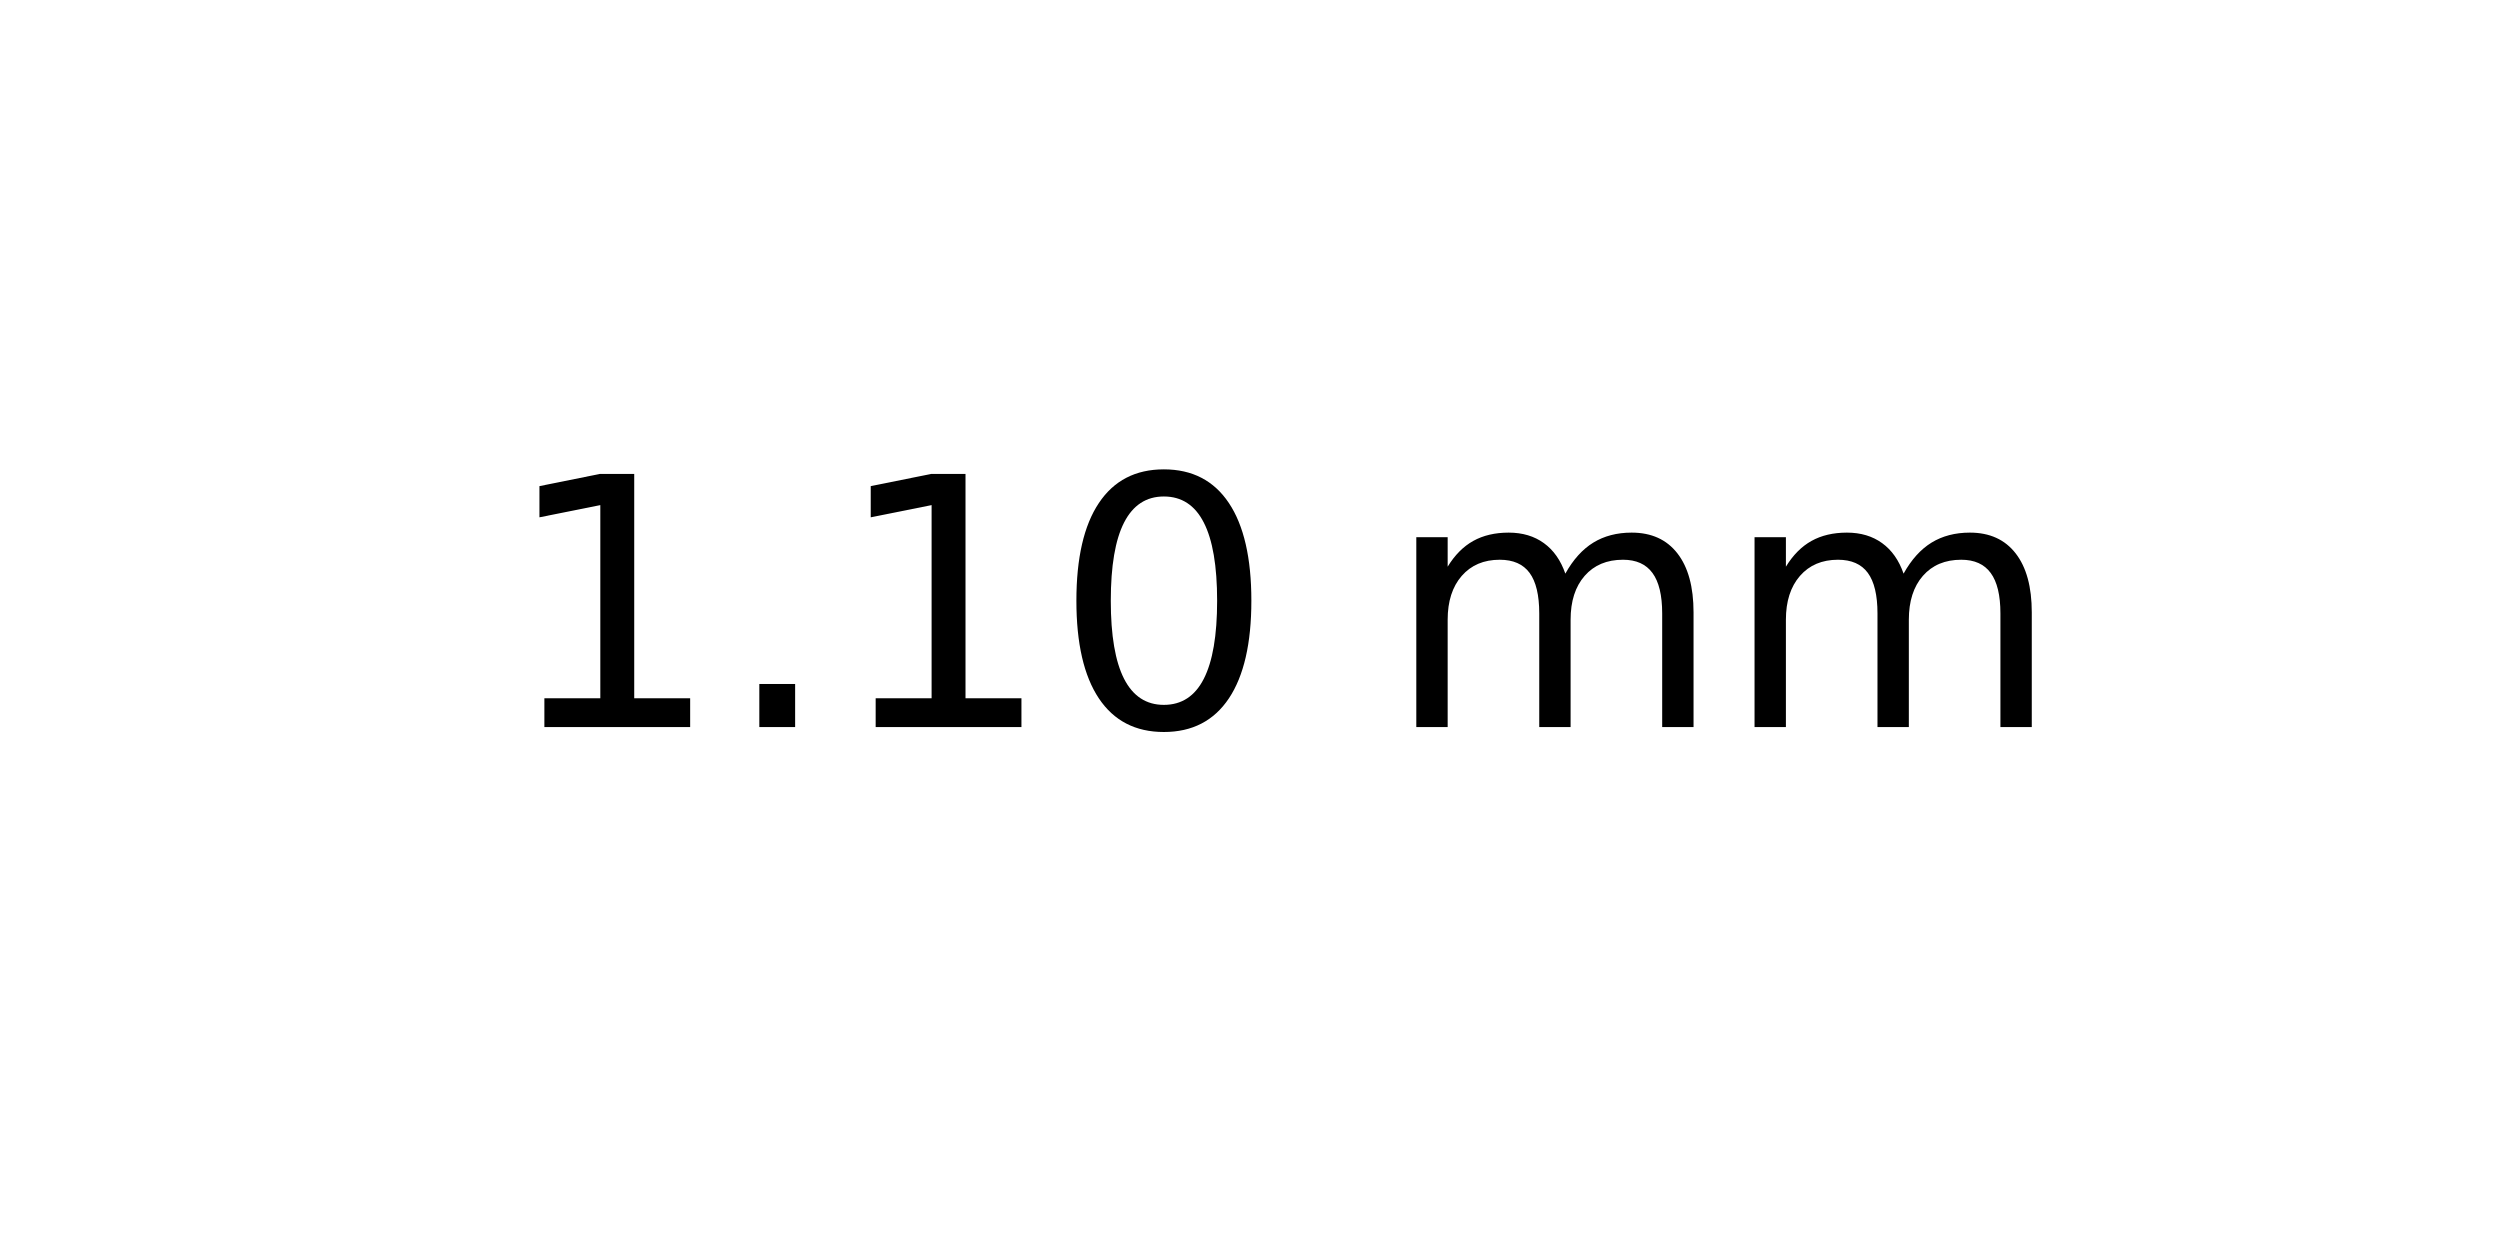
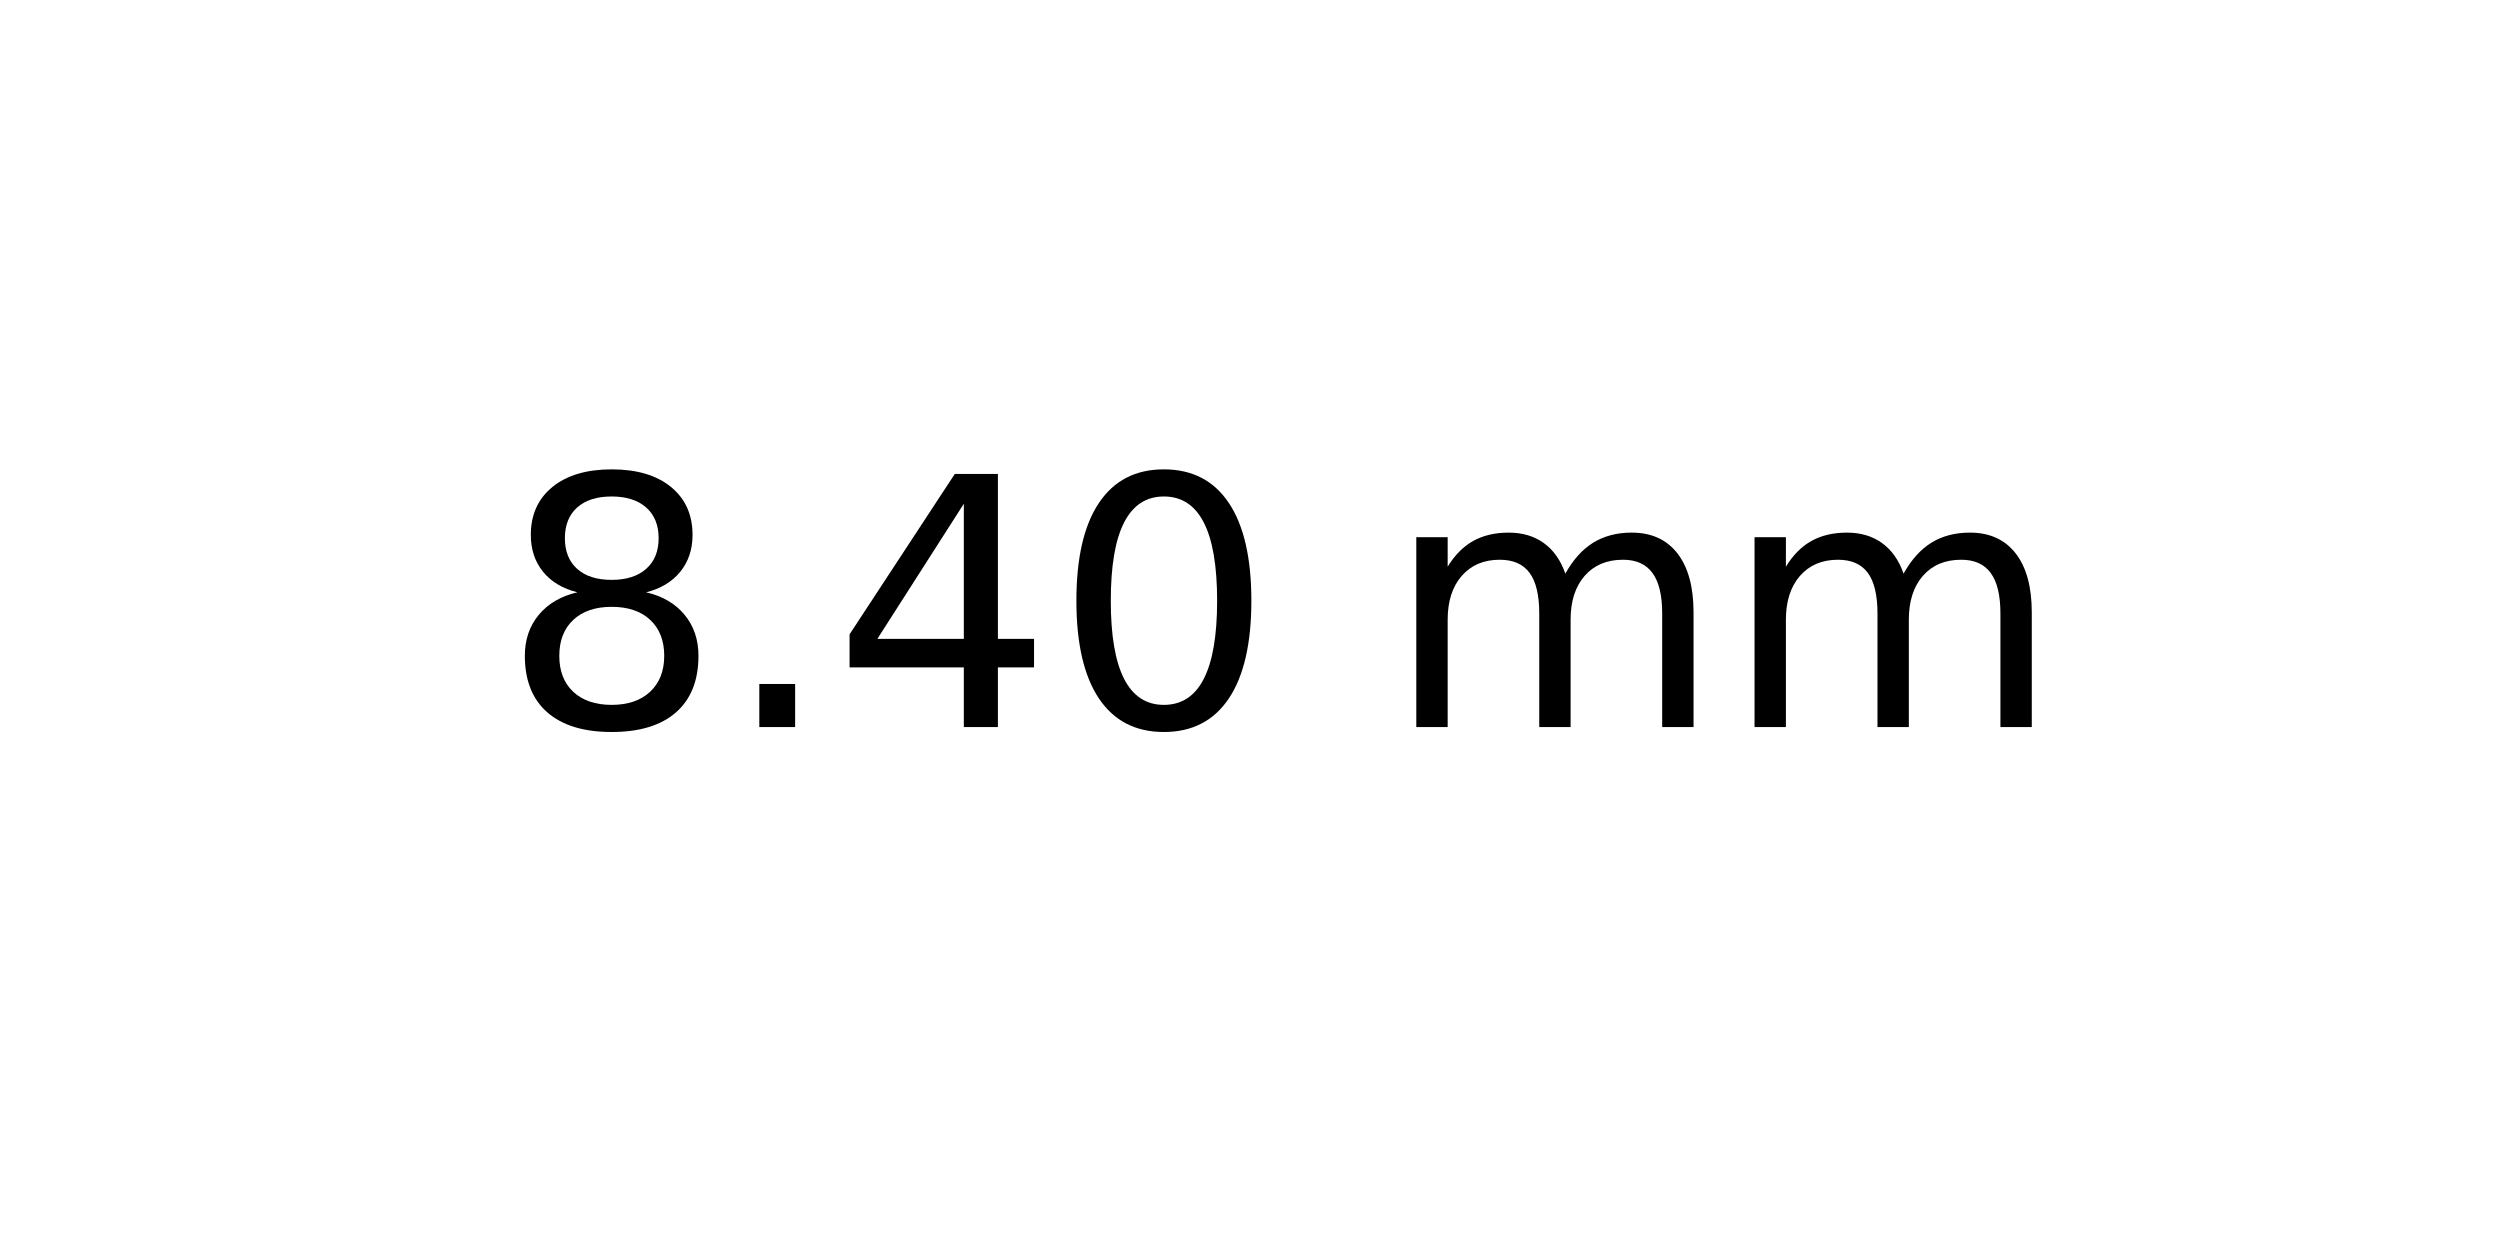
<svg xmlns="http://www.w3.org/2000/svg" xmlns:xlink="http://www.w3.org/1999/xlink" width="72pt" height="36pt" viewBox="0 0 72 36" version="1.1">
  <defs>
    <style type="text/css">*{stroke-linejoin: round; stroke-linecap: butt}</style>
  </defs>
  <g id="figure_1">
    <g id="axes_1">
      <g id="text_1">
        <g transform="translate(14.4375 20.93937) scale(0.1 -0.1)">
          <defs>
-             <path id="DejaVuSans-31" d="M 794 531  L 1825 531  L 1825 4091  L 703 3866  L 703 4441  L 1819 4666  L 2450 4666  L 2450 531  L 3481 531  L 3481 0  L 794 0  L 794 531  z " transform="scale(0.015625)" />
+             <path id="DejaVuSans-38" d="M 2034 2216  Q 1584 2216 1326 1975  Q 1069 1734 1069 1313  Q 1069 891 1326 650  Q 1584 409 2034 409  Q 2484 409 2743 651  Q 3003 894 3003 1313  Q 3003 1734 2745 1975  Q 2488 2216 2034 2216  z M 1403 2484  Q 997 2584 770 2862  Q 544 3141 544 3541  Q 544 4100 942 4425  Q 1341 4750 2034 4750  Q 2731 4750 3128 4425  Q 3525 4100 3525 3541  Q 3525 3141 3298 2862  Q 3072 2584 2669 2484  Q 3125 2378 3379 2068  Q 3634 1759 3634 1313  Q 3634 634 3220 271  Q 2806 -91 2034 -91  Q 1263 -91 848 271  Q 434 634 434 1313  Q 434 1759 690 2068  Q 947 2378 1403 2484  z M 1172 3481  Q 1172 3119 1398 2916  Q 1625 2713 2034 2713  Q 2441 2713 2670 2916  Q 2900 3119 2900 3481  Q 2900 3844 2670 4047  Q 2441 4250 2034 4250  Q 1625 4250 1398 4047  Q 1172 3844 1172 3481  z " transform="scale(0.015625)" />
            <path id="DejaVuSans-2e" d="M 684 794  L 1344 794  L 1344 0  L 684 0  L 684 794  z " transform="scale(0.015625)" />
+             <path id="DejaVuSans-34" d="M 2419 4116  L 825 1625  L 2419 1625  L 2419 4116  z M 2253 4666  L 3047 4666  L 3047 1625  L 3713 1625  L 3713 1100  L 3047 1100  L 3047 0  L 2419 0  L 2419 1100  L 313 1100  L 313 1709  L 2253 4666  z " transform="scale(0.015625)" />
            <path id="DejaVuSans-30" d="M 2034 4250  Q 1547 4250 1301 3770  Q 1056 3291 1056 2328  Q 1056 1369 1301 889  Q 1547 409 2034 409  Q 2525 409 2770 889  Q 3016 1369 3016 2328  Q 3016 3291 2770 3770  Q 2525 4250 2034 4250  z M 2034 4750  Q 2819 4750 3233 4129  Q 3647 3509 3647 2328  Q 3647 1150 3233 529  Q 2819 -91 2034 -91  Q 1250 -91 836 529  Q 422 1150 422 2328  Q 422 3509 836 4129  Q 1250 4750 2034 4750  z " transform="scale(0.015625)" />
            <path id="DejaVuSans-20" transform="scale(0.015625)" />
            <path id="DejaVuSans-6d" d="M 3328 2828  Q 3544 3216 3844 3400  Q 4144 3584 4550 3584  Q 5097 3584 5394 3201  Q 5691 2819 5691 2113  L 5691 0  L 5113 0  L 5113 2094  Q 5113 2597 4934 2840  Q 4756 3084 4391 3084  Q 3944 3084 3684 2787  Q 3425 2491 3425 1978  L 3425 0  L 2847 0  L 2847 2094  Q 2847 2600 2669 2842  Q 2491 3084 2119 3084  Q 1678 3084 1418 2786  Q 1159 2488 1159 1978  L 1159 0  L 581 0  L 581 3500  L 1159 3500  L 1159 2956  Q 1356 3278 1631 3431  Q 1906 3584 2284 3584  Q 2666 3584 2933 3390  Q 3200 3197 3328 2828  z " transform="scale(0.015625)" />
          </defs>
-           <use xlink:href="#DejaVuSans-31" />
+           <use xlink:href="#DejaVuSans-38" />
          <use xlink:href="#DejaVuSans-2e" x="63.623" />
-           <use xlink:href="#DejaVuSans-31" x="95.41" />
+           <use xlink:href="#DejaVuSans-34" x="95.41" />
          <use xlink:href="#DejaVuSans-30" x="159.033" />
          <use xlink:href="#DejaVuSans-20" x="222.656" />
          <use xlink:href="#DejaVuSans-6d" x="254.443" />
          <use xlink:href="#DejaVuSans-6d" x="351.855" />
        </g>
      </g>
    </g>
  </g>
</svg>
